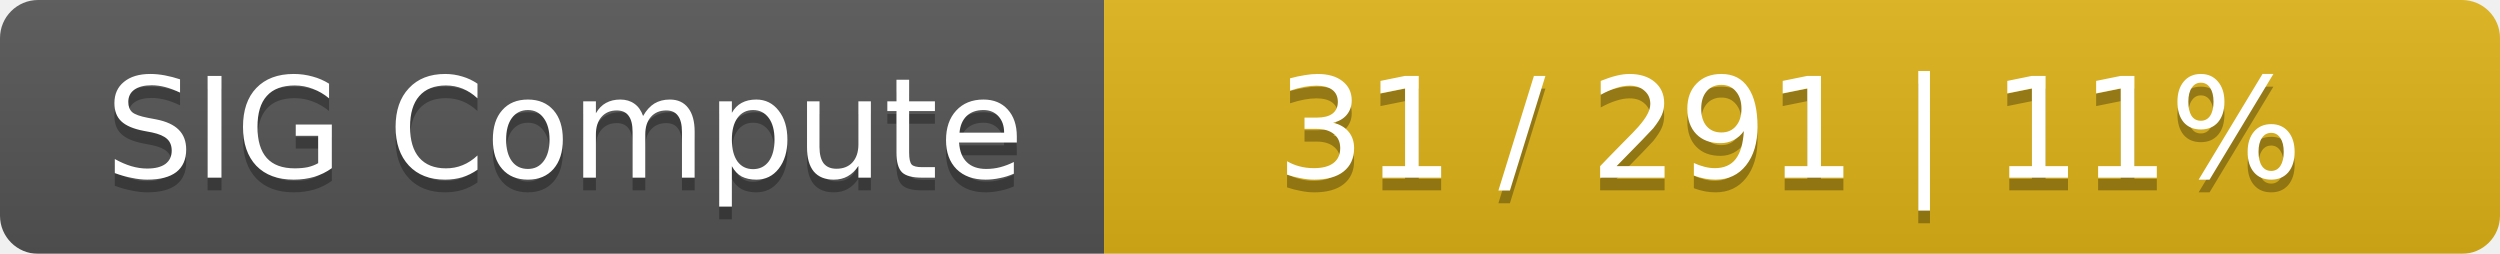
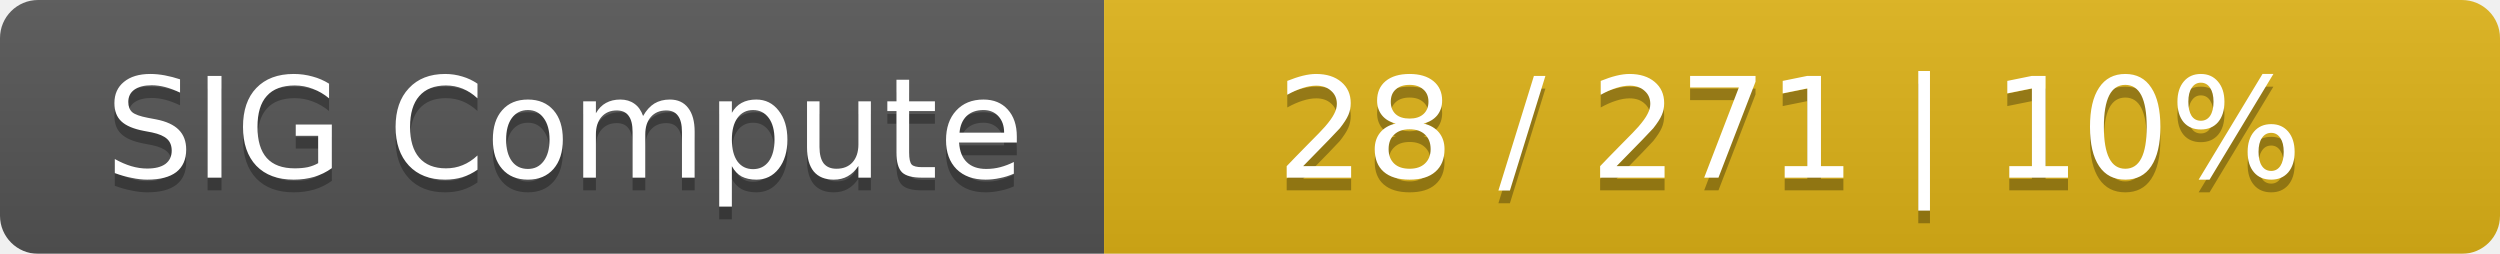
<svg xmlns="http://www.w3.org/2000/svg" width="197" height="20">
  <linearGradient id="smooth" x2="0" y2="100%">
    <stop offset="0" stop-color="#bbb" stop-opacity=".1" />
    <stop offset="1" stop-opacity=".1" />
  </linearGradient>
  <mask id="round">
    <rect width="197" height="20" rx="3" fill="#fff" />
  </mask>
  <g mask="url(#round)">
    <rect width="87" height="20" fill="#555" />
    <rect x="87" width="110" height="20" fill="#dfb317" />
    <rect width="197" height="20" fill="url(#smooth)" />
  </g>
  <g fill="#fff" text-anchor="middle" font-family="DejaVu Sans,Verdana,Geneva,sans-serif" font-size="11">
    <text x="44.5" y="15" fill="#010101" fill-opacity=".3">SIG Compute</text>
    <text x="44.5" y="14">SIG Compute</text>
-     <text x="141" y="15" fill="#010101" fill-opacity=".3">31 / 291    |    11%</text>
-     <text x="141" y="14">31 / 291    |    11%</text>
+     <text x="141" y="15" fill="#010101" fill-opacity=".3">28 / 271    |    10%</text>
+     <text x="141" y="14">28 / 271    |    10%</text>
  </g>
</svg>
